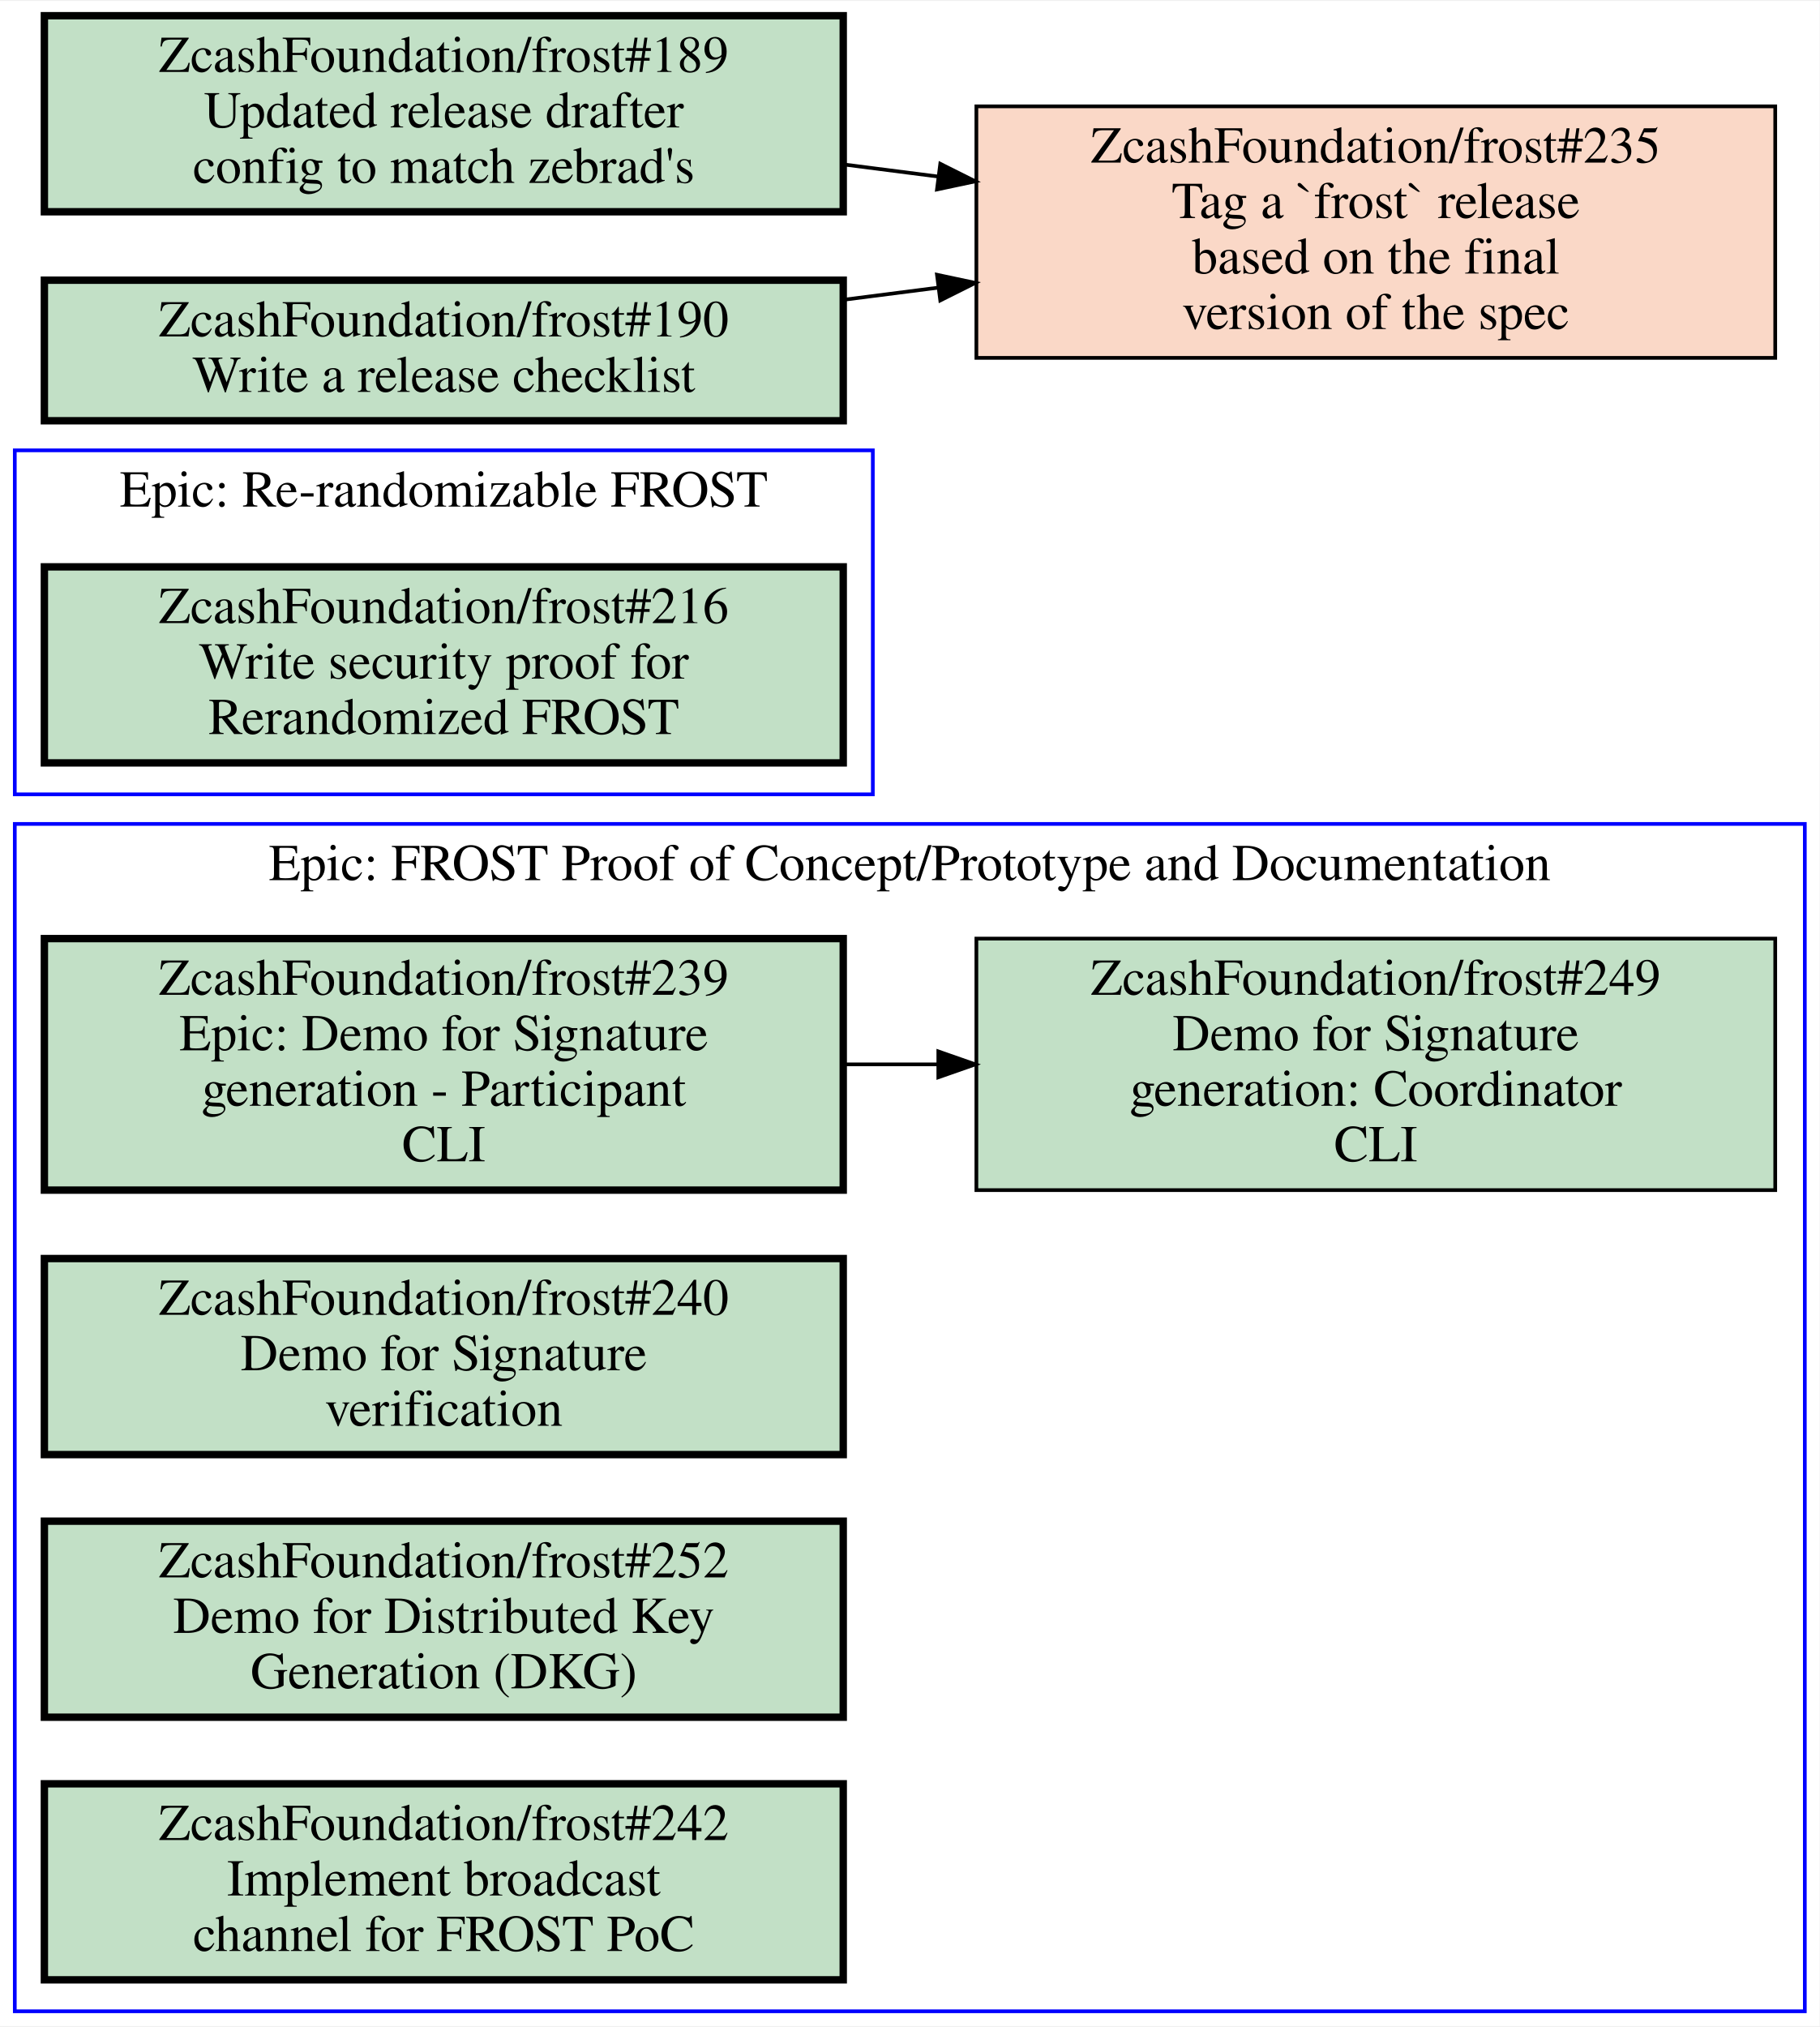
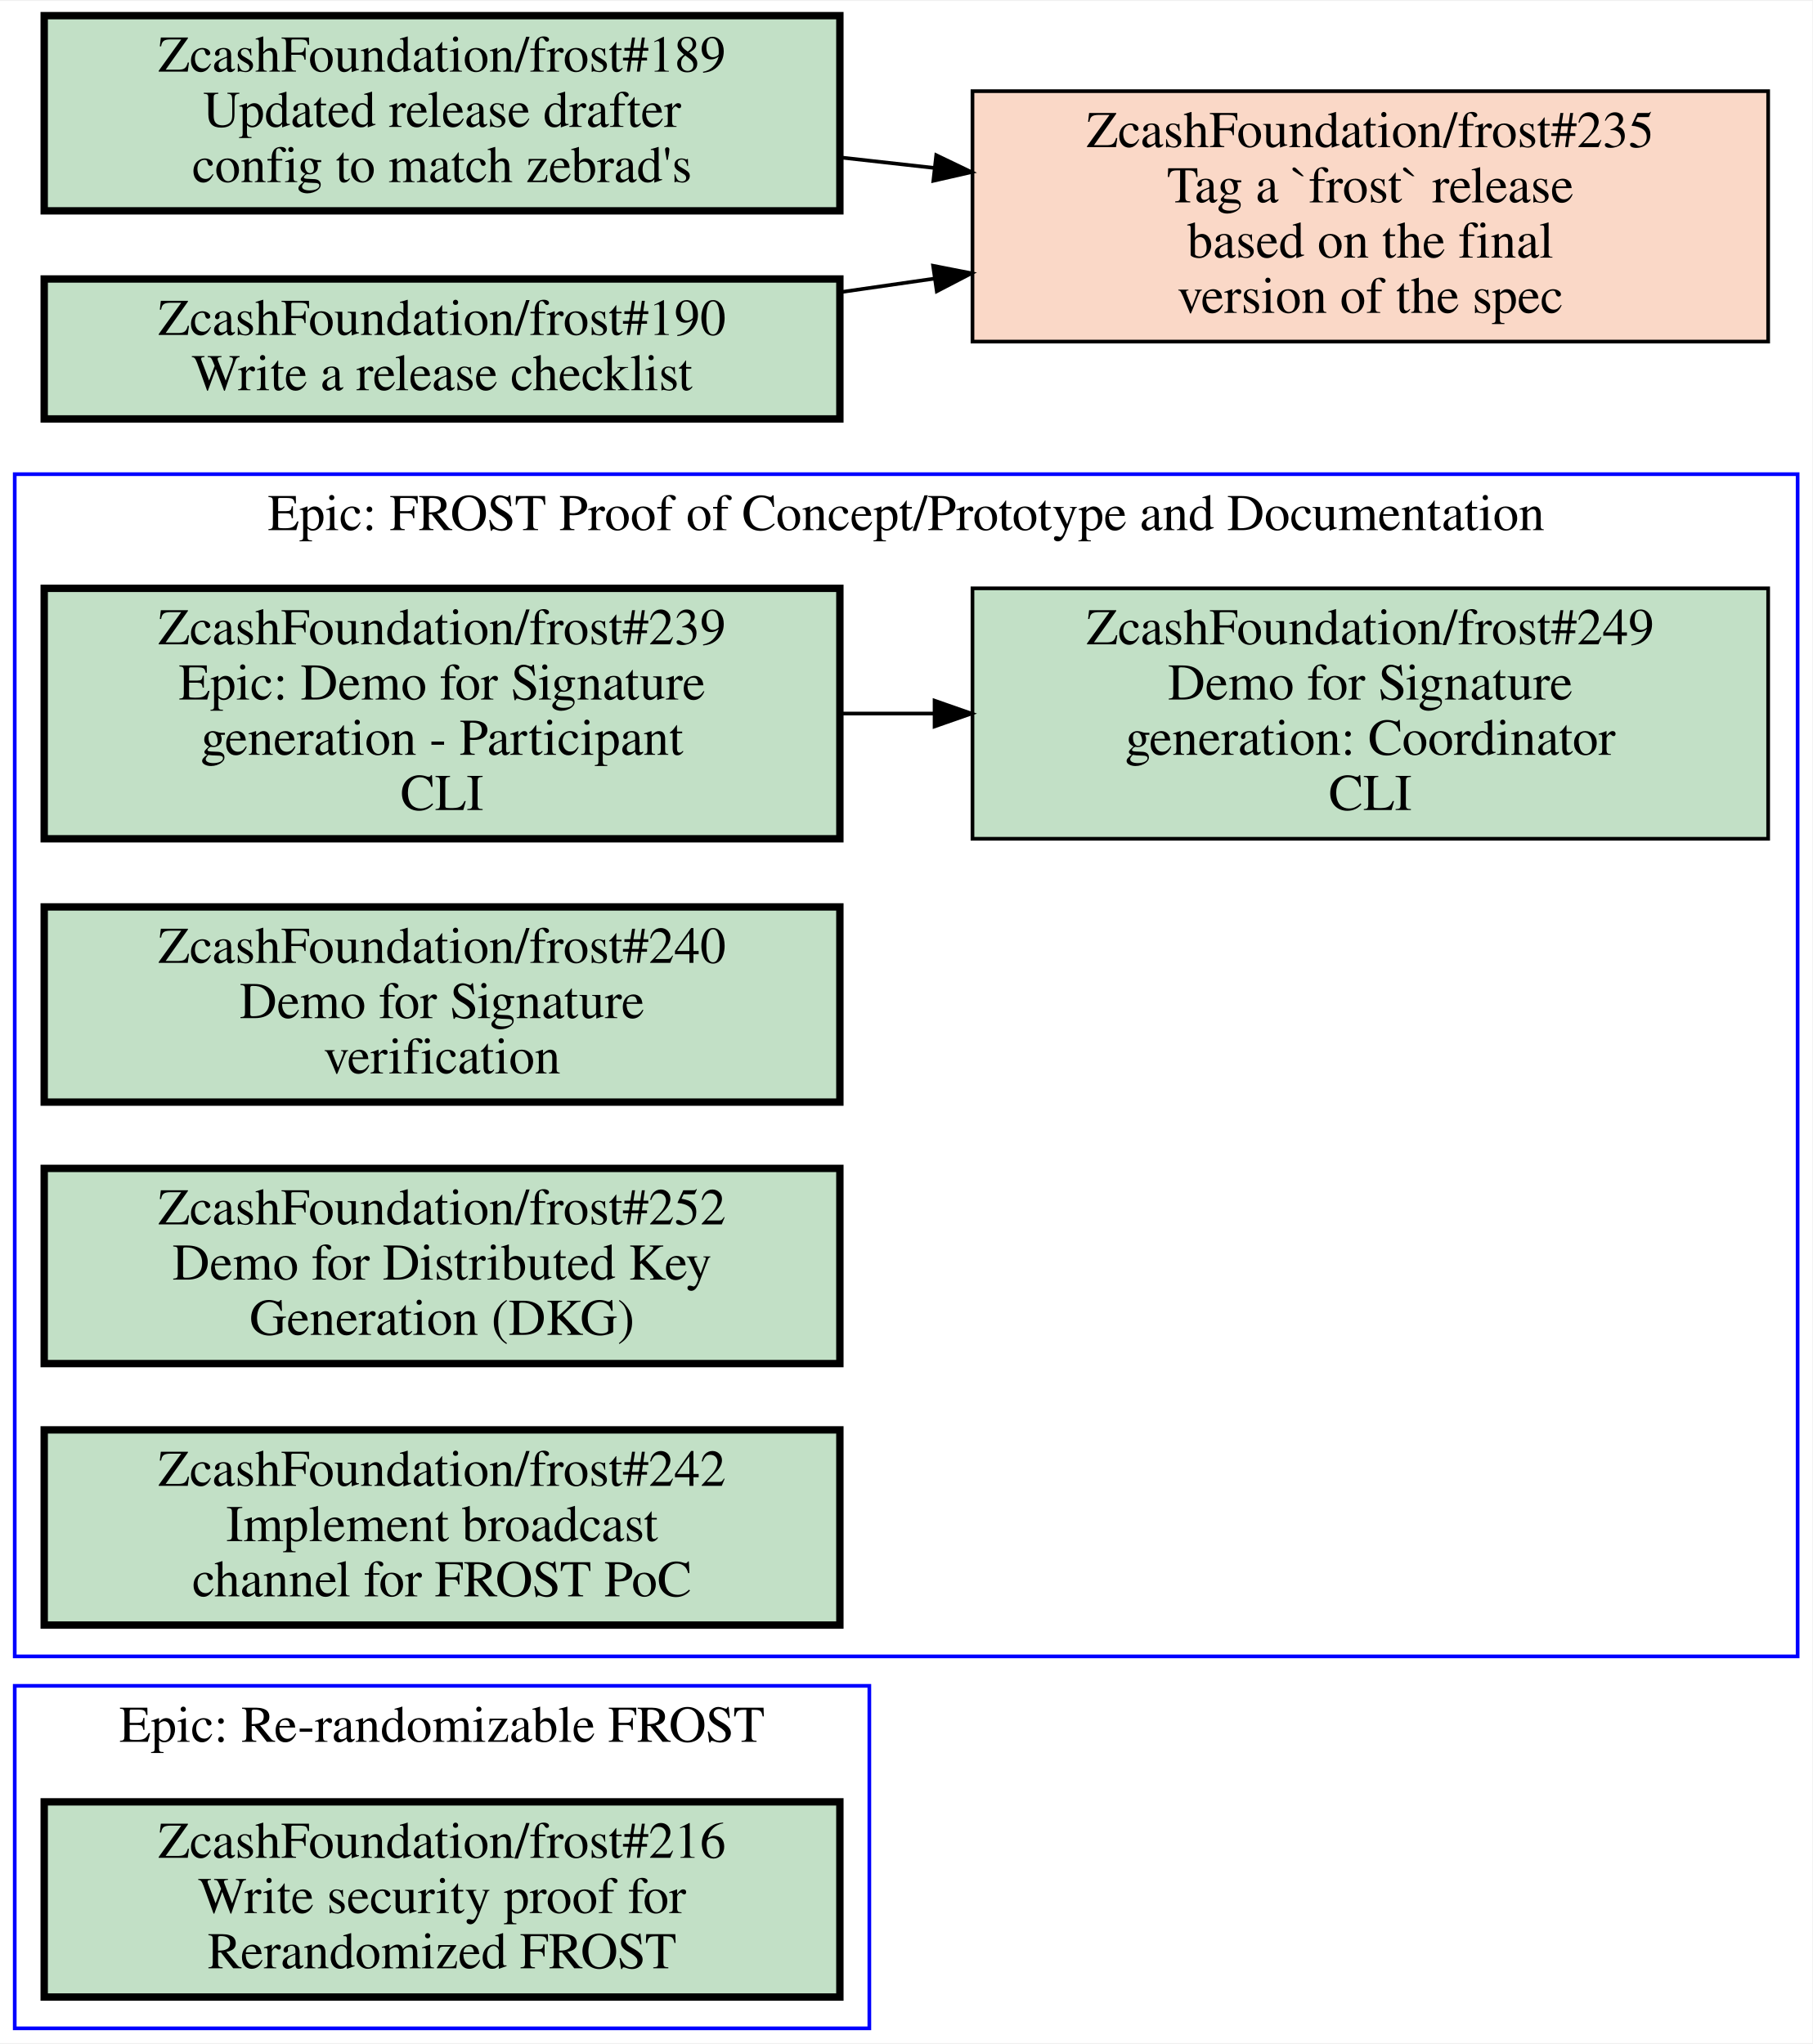
- <svg xmlns="http://www.w3.org/2000/svg" xmlns:xlink="http://www.w3.org/1999/xlink" width="492pt" height="548pt" viewBox="0.00 0.00 492.00 547.50">
-   <g id="graph0" class="graph" transform="scale(1 1) rotate(0) translate(4 543.5)">
-     <polygon fill="white" stroke="transparent" points="-4,4 -4,-543.5 488,-543.5 488,4 -4,4" />
+ <svg xmlns="http://www.w3.org/2000/svg" xmlns:xlink="http://www.w3.org/1999/xlink" width="492pt" height="555pt" viewBox="0.00 0.00 492.00 554.50">
+   <g id="graph0" class="graph" transform="scale(1 1) rotate(0) translate(4 550.5)">
+     <polygon fill="white" stroke="transparent" points="-4,4 -4,-550.5 488,-550.5 488,4 -4,4" />
    <g id="clust1" class="cluster">
-       <polygon fill="none" stroke="blue" points="0,-329 0,-422 232,-422 232,-329 0,-329" />
-       <text text-anchor="middle" x="116" y="-406.8" font-family="Times,serif" font-size="14.00">Epic: Re-randomizable FROST</text>
+       <polygon fill="none" stroke="blue" points="0,0 0,-93 232,-93 232,0 0,0" />
+       <text text-anchor="middle" x="116" y="-77.8" font-family="Times,serif" font-size="14.00">Epic: Re-randomizable FROST</text>
    </g>
    <g id="clust2" class="cluster">
-       <polygon fill="none" stroke="blue" points="0,0 0,-321 484,-321 484,0 0,0" />
-       <text text-anchor="middle" x="242" y="-305.8" font-family="Times,serif" font-size="14.00">Epic: FROST Proof of Concept/Prototype and Documentation</text>
+       <polygon fill="none" stroke="blue" points="0,-101 0,-422 484,-422 484,-101 0,-101" />
+       <text text-anchor="middle" x="242" y="-406.8" font-family="Times,serif" font-size="14.00">Epic: FROST Proof of Concept/Prototype and Documentation</text>
    </g>
    <g id="node1" class="node open">
      <g id="a_node1">
        <a xlink:href="https://github.com/ZcashFoundation/frost/issues/216" xlink:title="ZcashFoundation/frost#216&#10;Write security proof for&#10;Rerandomized FROST" target="_blank">
-           <polygon fill="#c2e0c6" stroke="black" stroke-width="2" points="224,-390.5 8,-390.5 8,-337.5 224,-337.5 224,-390.5" />
-           <text text-anchor="middle" x="116" y="-375.3" font-family="Times,serif" font-size="14.00">ZcashFoundation/frost#216</text>
-           <text text-anchor="middle" x="116" y="-360.3" font-family="Times,serif" font-size="14.00">Write security proof for</text>
-           <text text-anchor="middle" x="116" y="-345.3" font-family="Times,serif" font-size="14.00">Rerandomized FROST</text>
+           <polygon fill="#c2e0c6" stroke="black" stroke-width="2" points="224,-61.5 8,-61.5 8,-8.5 224,-8.5 224,-61.5" />
+           <text text-anchor="middle" x="116" y="-46.3" font-family="Times,serif" font-size="14.00">ZcashFoundation/frost#216</text>
+           <text text-anchor="middle" x="116" y="-31.3" font-family="Times,serif" font-size="14.00">Write security proof for</text>
+           <text text-anchor="middle" x="116" y="-16.3" font-family="Times,serif" font-size="14.00">Rerandomized FROST</text>
        </a>
      </g>
    </g>
    <g id="node2" class="node open">
      <g id="a_node2">
        <a xlink:href="https://github.com/ZcashFoundation/frost/issues/239" xlink:title="ZcashFoundation/frost#239&#10;Epic: Demo for Signature&#10;generation - Participant&#10;CLI" target="_blank">
-           <polygon fill="#c2e0c6" stroke="black" stroke-width="2" points="224,-290 8,-290 8,-222 224,-222 224,-290" />
-           <text text-anchor="middle" x="116" y="-274.8" font-family="Times,serif" font-size="14.00">ZcashFoundation/frost#239</text>
-           <text text-anchor="middle" x="116" y="-259.8" font-family="Times,serif" font-size="14.00">Epic: Demo for Signature</text>
-           <text text-anchor="middle" x="116" y="-244.8" font-family="Times,serif" font-size="14.00">generation - Participant</text>
-           <text text-anchor="middle" x="116" y="-229.8" font-family="Times,serif" font-size="14.00">CLI</text>
+           <polygon fill="#c2e0c6" stroke="black" stroke-width="2" points="224,-391 8,-391 8,-323 224,-323 224,-391" />
+           <text text-anchor="middle" x="116" y="-375.8" font-family="Times,serif" font-size="14.00">ZcashFoundation/frost#239</text>
+           <text text-anchor="middle" x="116" y="-360.8" font-family="Times,serif" font-size="14.00">Epic: Demo for Signature</text>
+           <text text-anchor="middle" x="116" y="-345.8" font-family="Times,serif" font-size="14.00">generation - Participant</text>
+           <text text-anchor="middle" x="116" y="-330.8" font-family="Times,serif" font-size="14.00">CLI</text>
        </a>
      </g>
    </g>
    <g id="node3" class="node open">
      <g id="a_node3">
        <a xlink:href="https://github.com/ZcashFoundation/frost/issues/249" xlink:title="ZcashFoundation/frost#249&#10;Demo for Signature&#10;generation: Coordinator&#10;CLI" target="_blank">
-           <polygon fill="#c2e0c6" stroke="black" points="476,-290 260,-290 260,-222 476,-222 476,-290" />
-           <text text-anchor="middle" x="368" y="-274.8" font-family="Times,serif" font-size="14.00">ZcashFoundation/frost#249</text>
-           <text text-anchor="middle" x="368" y="-259.8" font-family="Times,serif" font-size="14.00">Demo for Signature</text>
-           <text text-anchor="middle" x="368" y="-244.8" font-family="Times,serif" font-size="14.00">generation: Coordinator</text>
-           <text text-anchor="middle" x="368" y="-229.8" font-family="Times,serif" font-size="14.00">CLI</text>
+           <polygon fill="#c2e0c6" stroke="black" points="476,-391 260,-391 260,-323 476,-323 476,-391" />
+           <text text-anchor="middle" x="368" y="-375.8" font-family="Times,serif" font-size="14.00">ZcashFoundation/frost#249</text>
+           <text text-anchor="middle" x="368" y="-360.8" font-family="Times,serif" font-size="14.00">Demo for Signature</text>
+           <text text-anchor="middle" x="368" y="-345.8" font-family="Times,serif" font-size="14.00">generation: Coordinator</text>
+           <text text-anchor="middle" x="368" y="-330.8" font-family="Times,serif" font-size="14.00">CLI</text>
        </a>
      </g>
    </g>
    <g id="edge1" class="edge">
-       <path fill="none" stroke="black" d="M224.11,-256C232.5,-256 240.99,-256 249.44,-256" />
-       <polygon fill="black" stroke="black" points="249.71,-259.5 259.71,-256 249.71,-252.5 249.71,-259.5" />
+       <path fill="none" stroke="black" d="M224.11,-357C232.5,-357 240.99,-357 249.44,-357" />
+       <polygon fill="black" stroke="black" points="249.71,-360.5 259.71,-357 249.71,-353.5 249.71,-360.5" />
    </g>
    <g id="node4" class="node open">
      <g id="a_node4">
        <a xlink:href="https://github.com/ZcashFoundation/frost/issues/240" xlink:title="ZcashFoundation/frost#240&#10;Demo for Signature&#10;verification" target="_blank">
-           <polygon fill="#c2e0c6" stroke="black" stroke-width="2" points="224,-203.5 8,-203.5 8,-150.5 224,-150.5 224,-203.5" />
-           <text text-anchor="middle" x="116" y="-188.3" font-family="Times,serif" font-size="14.00">ZcashFoundation/frost#240</text>
-           <text text-anchor="middle" x="116" y="-173.3" font-family="Times,serif" font-size="14.00">Demo for Signature</text>
-           <text text-anchor="middle" x="116" y="-158.3" font-family="Times,serif" font-size="14.00">verification</text>
+           <polygon fill="#c2e0c6" stroke="black" stroke-width="2" points="224,-304.5 8,-304.5 8,-251.5 224,-251.5 224,-304.5" />
+           <text text-anchor="middle" x="116" y="-289.3" font-family="Times,serif" font-size="14.00">ZcashFoundation/frost#240</text>
+           <text text-anchor="middle" x="116" y="-274.3" font-family="Times,serif" font-size="14.00">Demo for Signature</text>
+           <text text-anchor="middle" x="116" y="-259.3" font-family="Times,serif" font-size="14.00">verification</text>
        </a>
      </g>
    </g>
    <g id="node5" class="node open">
      <g id="a_node5">
        <a xlink:href="https://github.com/ZcashFoundation/frost/issues/252" xlink:title="ZcashFoundation/frost#252&#10;Demo for Distributed Key&#10;Generation (DKG)" target="_blank">
-           <polygon fill="#c2e0c6" stroke="black" stroke-width="2" points="224,-132.5 8,-132.5 8,-79.5 224,-79.5 224,-132.5" />
-           <text text-anchor="middle" x="116" y="-117.3" font-family="Times,serif" font-size="14.00">ZcashFoundation/frost#252</text>
-           <text text-anchor="middle" x="116" y="-102.3" font-family="Times,serif" font-size="14.00">Demo for Distributed Key</text>
-           <text text-anchor="middle" x="116" y="-87.3" font-family="Times,serif" font-size="14.00">Generation (DKG)</text>
+           <polygon fill="#c2e0c6" stroke="black" stroke-width="2" points="224,-233.5 8,-233.5 8,-180.5 224,-180.5 224,-233.5" />
+           <text text-anchor="middle" x="116" y="-218.3" font-family="Times,serif" font-size="14.00">ZcashFoundation/frost#252</text>
+           <text text-anchor="middle" x="116" y="-203.3" font-family="Times,serif" font-size="14.00">Demo for Distributed Key</text>
+           <text text-anchor="middle" x="116" y="-188.3" font-family="Times,serif" font-size="14.00">Generation (DKG)</text>
        </a>
      </g>
    </g>
    <g id="node6" class="node open">
      <g id="a_node6">
        <a xlink:href="https://github.com/ZcashFoundation/frost/issues/242" xlink:title="ZcashFoundation/frost#242&#10;Implement broadcast&#10;channel for FROST PoC" target="_blank">
-           <polygon fill="#c2e0c6" stroke="black" stroke-width="2" points="224,-61.5 8,-61.5 8,-8.5 224,-8.5 224,-61.5" />
-           <text text-anchor="middle" x="116" y="-46.3" font-family="Times,serif" font-size="14.00">ZcashFoundation/frost#242</text>
-           <text text-anchor="middle" x="116" y="-31.3" font-family="Times,serif" font-size="14.00">Implement broadcast</text>
-           <text text-anchor="middle" x="116" y="-16.3" font-family="Times,serif" font-size="14.00">channel for FROST PoC</text>
+           <polygon fill="#c2e0c6" stroke="black" stroke-width="2" points="224,-162.5 8,-162.5 8,-109.5 224,-109.5 224,-162.5" />
+           <text text-anchor="middle" x="116" y="-147.3" font-family="Times,serif" font-size="14.00">ZcashFoundation/frost#242</text>
+           <text text-anchor="middle" x="116" y="-132.3" font-family="Times,serif" font-size="14.00">Implement broadcast</text>
+           <text text-anchor="middle" x="116" y="-117.3" font-family="Times,serif" font-size="14.00">channel for FROST PoC</text>
        </a>
      </g>
    </g>
    <g id="node7" class="node closed">
      <g id="a_node7">
        <a xlink:href="https://github.com/ZcashFoundation/frost/issues/235" xlink:title="ZcashFoundation/frost#235&#10;Tag a `frost` release&#10;based on the final&#10;version of the spec" target="_blank">
-           <polygon fill="#fad8c7" stroke="black" points="476,-515 260,-515 260,-447 476,-447 476,-515" />
-           <text text-anchor="middle" x="368" y="-499.8" font-family="Times,serif" font-size="14.00">ZcashFoundation/frost#235</text>
-           <text text-anchor="middle" x="368" y="-484.8" font-family="Times,serif" font-size="14.00">Tag a `frost` release</text>
-           <text text-anchor="middle" x="368" y="-469.8" font-family="Times,serif" font-size="14.00">based on the final</text>
-           <text text-anchor="middle" x="368" y="-454.8" font-family="Times,serif" font-size="14.00">version of the spec</text>
+           <polygon fill="#fad8c7" stroke="black" points="476,-526 260,-526 260,-458 476,-458 476,-526" />
+           <text text-anchor="middle" x="368" y="-510.8" font-family="Times,serif" font-size="14.00">ZcashFoundation/frost#235</text>
+           <text text-anchor="middle" x="368" y="-495.8" font-family="Times,serif" font-size="14.00">Tag a `frost` release</text>
+           <text text-anchor="middle" x="368" y="-480.8" font-family="Times,serif" font-size="14.00">based on the final</text>
+           <text text-anchor="middle" x="368" y="-465.8" font-family="Times,serif" font-size="14.00">version of the spec</text>
        </a>
      </g>
    </g>
    <g id="node8" class="node open">
      <g id="a_node8">
        <a xlink:href="https://github.com/ZcashFoundation/frost/issues/189" xlink:title="ZcashFoundation/frost#189&#10;Updated release drafter&#10;config to match zebrad's" target="_blank">
-           <polygon fill="#c2e0c6" stroke="black" stroke-width="2" points="224,-539.5 8,-539.5 8,-486.5 224,-486.5 224,-539.5" />
-           <text text-anchor="middle" x="116" y="-524.3" font-family="Times,serif" font-size="14.00">ZcashFoundation/frost#189</text>
-           <text text-anchor="middle" x="116" y="-509.3" font-family="Times,serif" font-size="14.00">Updated release drafter</text>
-           <text text-anchor="middle" x="116" y="-494.3" font-family="Times,serif" font-size="14.00">config to match zebrad's</text>
+           <polygon fill="#c2e0c6" stroke="black" stroke-width="2" points="224,-546.5 8,-546.5 8,-493.5 224,-493.5 224,-546.5" />
+           <text text-anchor="middle" x="116" y="-531.3" font-family="Times,serif" font-size="14.00">ZcashFoundation/frost#189</text>
+           <text text-anchor="middle" x="116" y="-516.3" font-family="Times,serif" font-size="14.00">Updated release drafter</text>
+           <text text-anchor="middle" x="116" y="-501.3" font-family="Times,serif" font-size="14.00">config to match zebrad's</text>
        </a>
      </g>
    </g>
    <g id="edge2" class="edge">
-       <path fill="none" stroke="black" d="M224.11,-499.29C232.59,-498.2 241.18,-497.11 249.72,-496.01" />
-       <polygon fill="black" stroke="black" points="250.24,-499.47 259.71,-494.73 249.35,-492.53 250.24,-499.47" />
+       <path fill="none" stroke="black" d="M224.11,-508C232.59,-507.05 241.18,-506.09 249.72,-505.14" />
+       <polygon fill="black" stroke="black" points="250.16,-508.61 259.71,-504.02 249.38,-501.66 250.16,-508.61" />
    </g>
    <g id="node9" class="node open">
      <g id="a_node9">
        <a xlink:href="https://github.com/ZcashFoundation/frost/issues/190" xlink:title="ZcashFoundation/frost#190&#10;Write a release checklist" target="_blank">
-           <polygon fill="#c2e0c6" stroke="black" stroke-width="2" points="224,-468 8,-468 8,-430 224,-430 224,-468" />
-           <text text-anchor="middle" x="116" y="-452.8" font-family="Times,serif" font-size="14.00">ZcashFoundation/frost#190</text>
-           <text text-anchor="middle" x="116" y="-437.8" font-family="Times,serif" font-size="14.00">Write a release checklist</text>
+           <polygon fill="#c2e0c6" stroke="black" stroke-width="2" points="224,-475 8,-475 8,-437 224,-437 224,-475" />
+           <text text-anchor="middle" x="116" y="-459.8" font-family="Times,serif" font-size="14.00">ZcashFoundation/frost#190</text>
+           <text text-anchor="middle" x="116" y="-444.8" font-family="Times,serif" font-size="14.00">Write a release checklist</text>
        </a>
      </g>
    </g>
    <g id="edge3" class="edge">
-       <path fill="none" stroke="black" d="M224.11,-462.71C232.59,-463.8 241.18,-464.89 249.72,-465.99" />
-       <polygon fill="black" stroke="black" points="249.35,-469.47 259.71,-467.27 250.24,-462.53 249.35,-469.47" />
+       <path fill="none" stroke="black" d="M224.11,-471.42C232.59,-472.64 241.18,-473.88 249.72,-475.11" />
+       <polygon fill="black" stroke="black" points="249.31,-478.59 259.71,-476.55 250.31,-471.66 249.31,-478.59" />
    </g>
  </g>
</svg>
